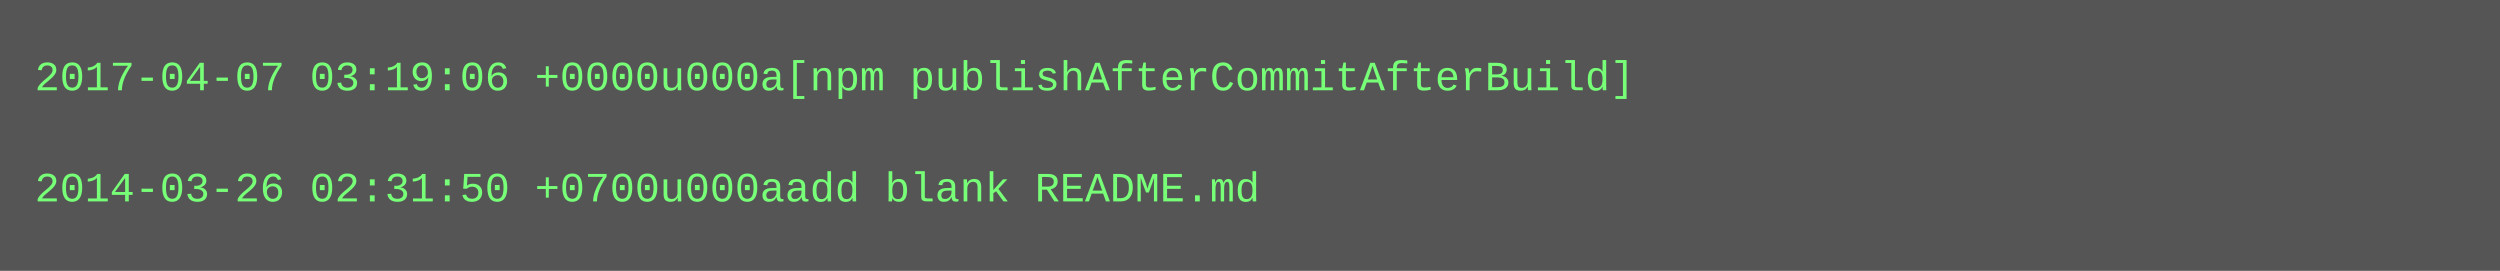
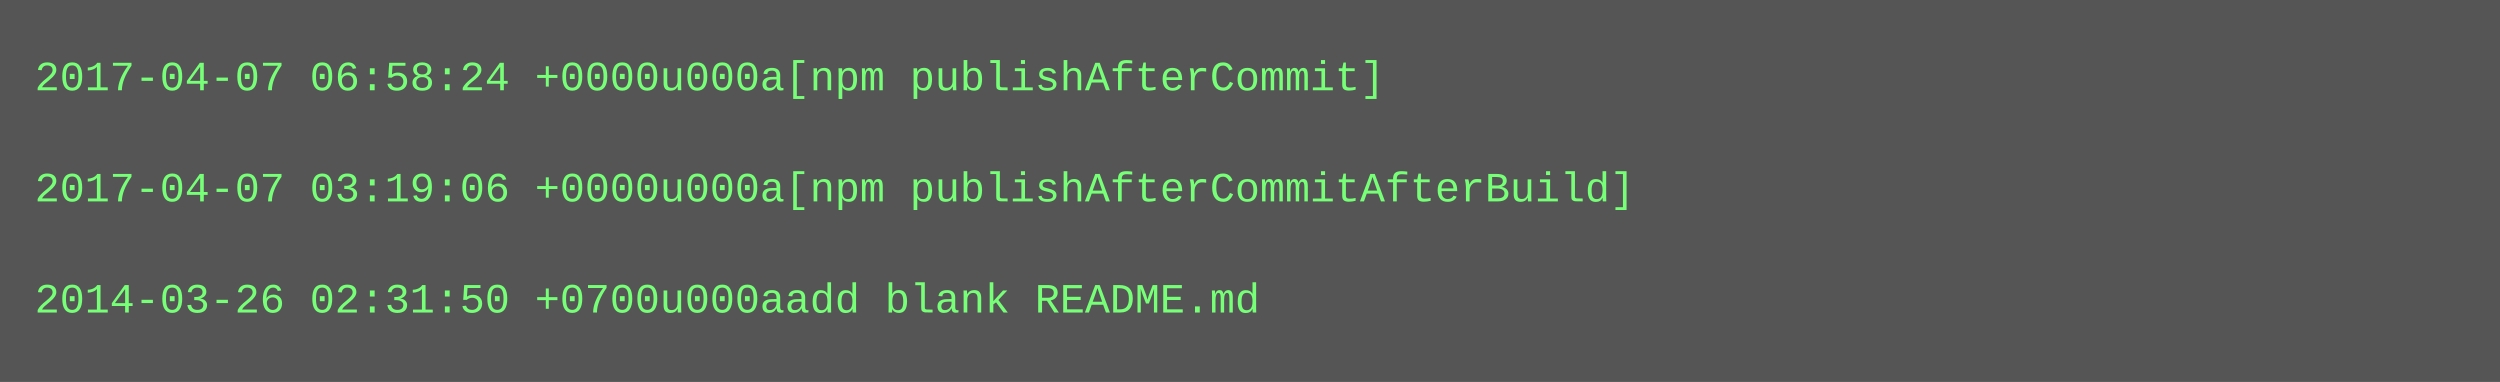
- <svg xmlns="http://www.w3.org/2000/svg" height="78" width="720">
-   <rect height="78" fill="#555" width="720" />
+ <svg xmlns="http://www.w3.org/2000/svg" height="110" width="720">
+   <rect height="110" fill="#555" width="720" />
  <text fill="#7f7" font-family="Courier New" font-size="12" xml:space="preserve">
-     <tspan x="10" y="26">2017-04-07 03:19:06 +0000u000a[npm publishAfterCommitAfterBuild]</tspan>
+     <tspan x="10" y="26">2017-04-07 06:58:24 +0000u000a[npm publishAfterCommit]</tspan>
    <tspan x="10" y="42" />
-     <tspan x="10" y="58">2014-03-26 02:31:50 +0700u000aadd blank README.md</tspan>
+     <tspan x="10" y="58">2017-04-07 03:19:06 +0000u000a[npm publishAfterCommitAfterBuild]</tspan>
+     <tspan x="10" y="74" />
+     <tspan x="10" y="90">2014-03-26 02:31:50 +0700u000aadd blank README.md</tspan>
  </text>
</svg>
